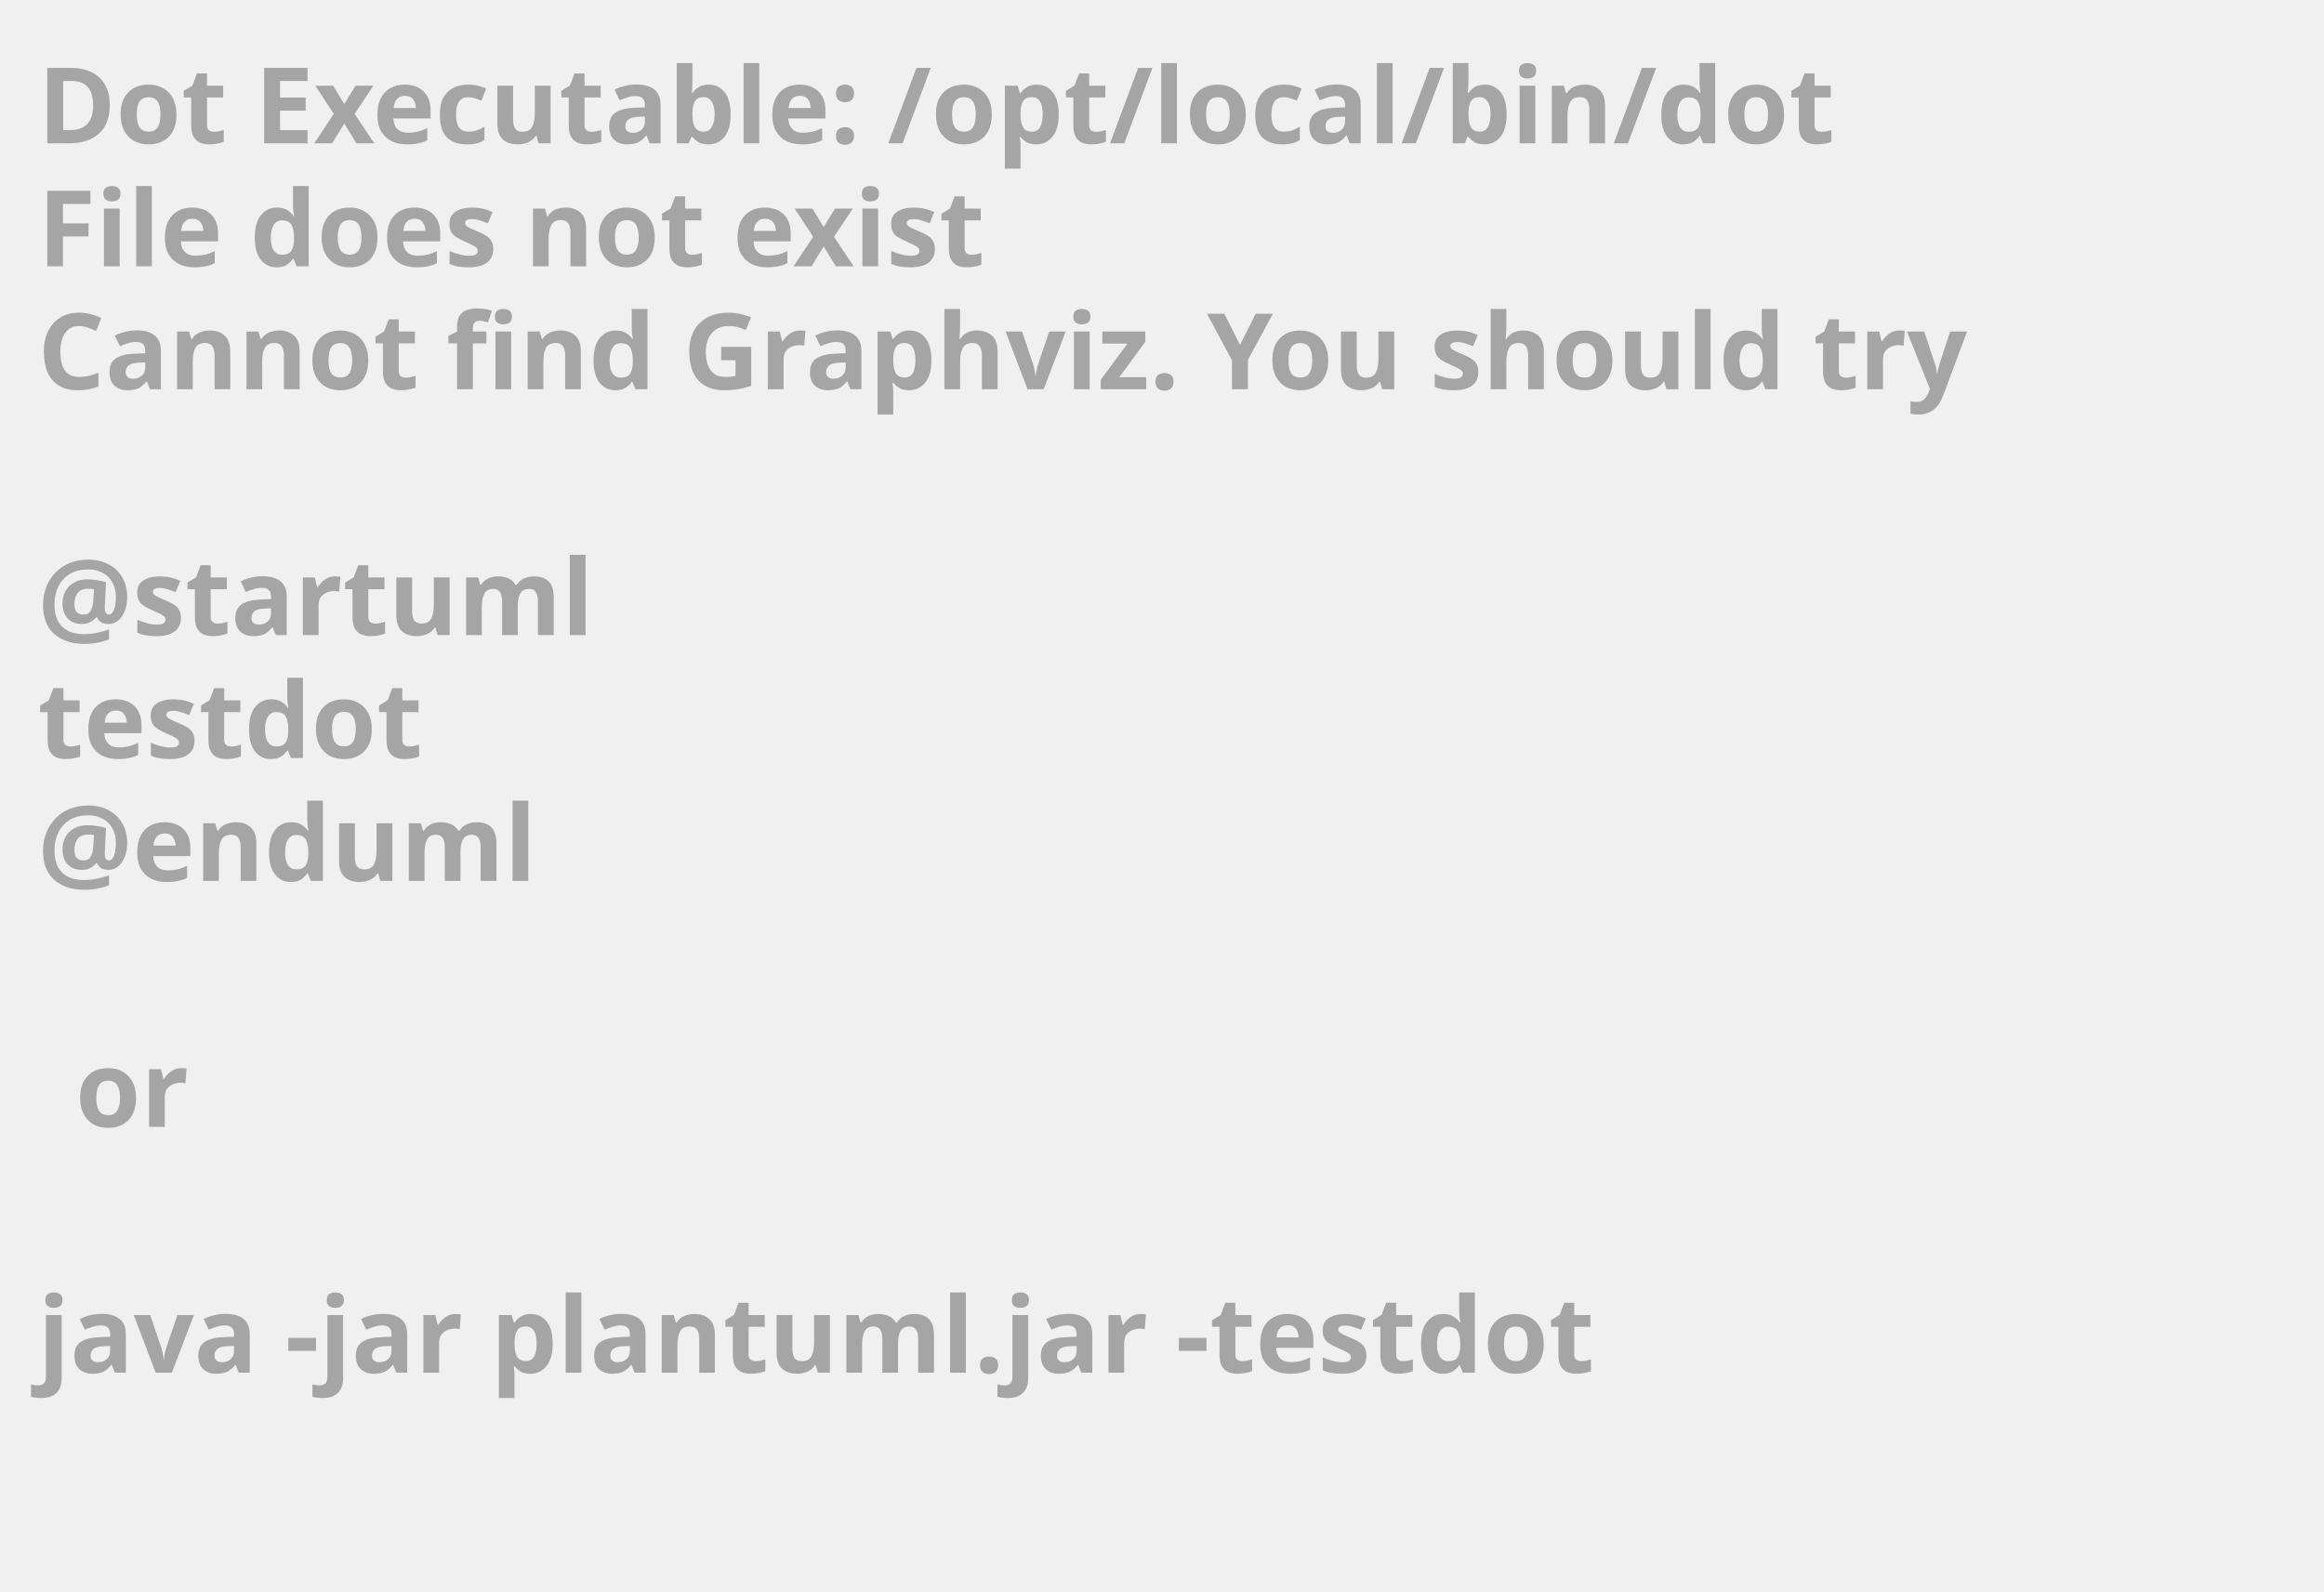
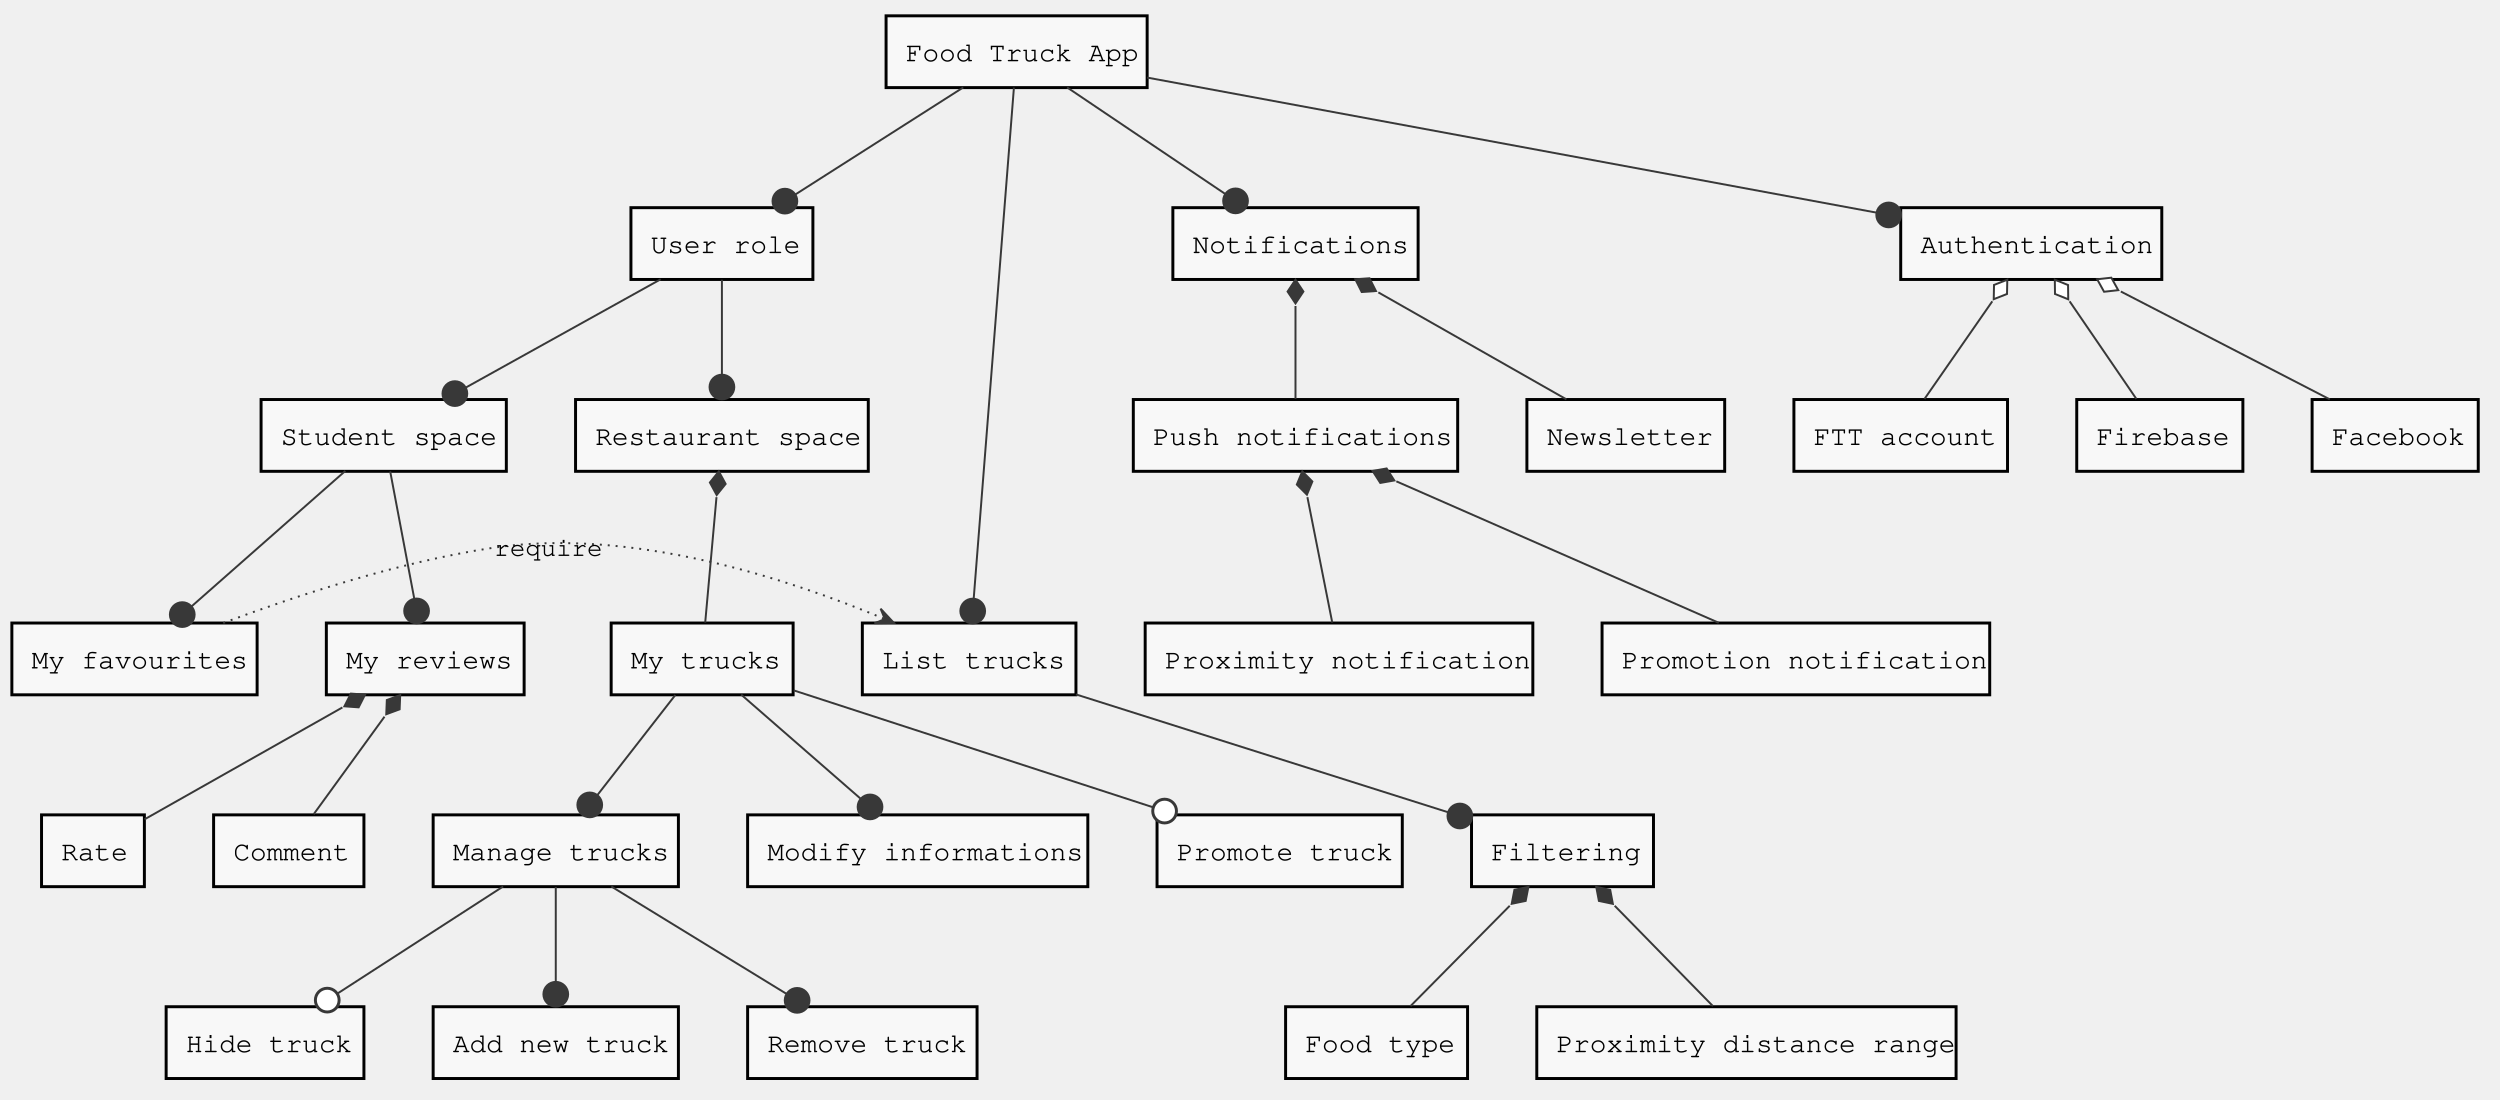
- <svg xmlns="http://www.w3.org/2000/svg" contentScriptType="application/ecmascript" contentStyleType="text/css" height="211px" preserveAspectRatio="none" style="width:308px;height:211px;background:#000000;" version="1.1" viewBox="0 0 308 211" width="308px" zoomAndPan="magnify">
+ <svg xmlns="http://www.w3.org/2000/svg" contentScriptType="application/ecmascript" contentStyleType="text/css" height="556px" preserveAspectRatio="none" style="width:1264px;height:556px;" version="1.1" viewBox="0 0 1264 556" width="1264px" zoomAndPan="magnify">
  <defs />
  <g>
-     <text fill="#A5A5A5" font-family="sans-serif" font-size="14" font-weight="bold" lengthAdjust="spacingAndGlyphs" textLength="261" x="5" y="19">Dot Executable: /opt/local/bin/dot</text>
-     <text fill="#A5A5A5" font-family="sans-serif" font-size="14" font-weight="bold" lengthAdjust="spacingAndGlyphs" textLength="145" x="5" y="35.297">File does not exist</text>
-     <text fill="#A5A5A5" font-family="sans-serif" font-size="14" font-weight="bold" lengthAdjust="spacingAndGlyphs" textLength="291" x="5" y="51.594">Cannot find Graphviz. You should try</text>
-     <text fill="#A5A5A5" font-family="sans-serif" font-size="14" font-weight="bold" lengthAdjust="spacingAndGlyphs" textLength="0" x="10" y="67.891" />
-     <text fill="#A5A5A5" font-family="sans-serif" font-size="14" font-weight="bold" lengthAdjust="spacingAndGlyphs" textLength="79" x="5" y="84.188">@startuml</text>
-     <text fill="#A5A5A5" font-family="sans-serif" font-size="14" font-weight="bold" lengthAdjust="spacingAndGlyphs" textLength="57" x="5" y="100.484">testdot</text>
-     <text fill="#A5A5A5" font-family="sans-serif" font-size="14" font-weight="bold" lengthAdjust="spacingAndGlyphs" textLength="72" x="5" y="116.781">@enduml</text>
-     <text fill="#A5A5A5" font-family="sans-serif" font-size="14" font-weight="bold" lengthAdjust="spacingAndGlyphs" textLength="0" x="10" y="133.078" />
-     <text fill="#A5A5A5" font-family="sans-serif" font-size="14" font-weight="bold" lengthAdjust="spacingAndGlyphs" textLength="17" x="10" y="149.375">or</text>
-     <text fill="#A5A5A5" font-family="sans-serif" font-size="14" font-weight="bold" lengthAdjust="spacingAndGlyphs" textLength="0" x="10" y="165.672" />
-     <text fill="#A5A5A5" font-family="sans-serif" font-size="14" font-weight="bold" lengthAdjust="spacingAndGlyphs" textLength="227" x="5" y="181.969">java -jar plantuml.jar -testdot</text>
-     <text fill="#A5A5A5" font-family="sans-serif" font-size="14" font-weight="bold" lengthAdjust="spacingAndGlyphs" textLength="0" x="10" y="198.266" />
+     <rect fill="#F8F8F8" height="36.297" style="stroke: #000000; stroke-width: 1.5;" width="92" x="319" y="105" />
+     <text fill="#000000" font-family="Courier" font-size="14" lengthAdjust="spacingAndGlyphs" textLength="72" x="329" y="127.995">User role</text>
+     <rect fill="#F8F8F8" height="36.297" style="stroke: #000000; stroke-width: 1.5;" width="124" x="593" y="105" />
+     <text fill="#000000" font-family="Courier" font-size="14" lengthAdjust="spacingAndGlyphs" textLength="104" x="603" y="127.995">Notifications</text>
+     <rect fill="#F8F8F8" height="36.297" style="stroke: #000000; stroke-width: 1.5;" width="108" x="436" y="315" />
+     <text fill="#000000" font-family="Courier" font-size="14" lengthAdjust="spacingAndGlyphs" textLength="88" x="446" y="337.995">List trucks</text>
+     <rect fill="#F8F8F8" height="36.297" style="stroke: #000000; stroke-width: 1.5;" width="132" x="961" y="105" />
+     <text fill="#000000" font-family="Courier" font-size="14" lengthAdjust="spacingAndGlyphs" textLength="112" x="971" y="127.995">Authentication</text>
+     <rect fill="#F8F8F8" height="36.297" style="stroke: #000000; stroke-width: 1.5;" width="124" x="132" y="202" />
+     <text fill="#000000" font-family="Courier" font-size="14" lengthAdjust="spacingAndGlyphs" textLength="104" x="142" y="224.995">Student space</text>
+     <rect fill="#F8F8F8" height="36.297" style="stroke: #000000; stroke-width: 1.5;" width="148" x="291" y="202" />
+     <text fill="#000000" font-family="Courier" font-size="14" lengthAdjust="spacingAndGlyphs" textLength="128" x="301" y="224.995">Restaurant space</text>
+     <rect fill="#F8F8F8" height="36.297" style="stroke: #000000; stroke-width: 1.5;" width="92" x="309" y="315" />
+     <text fill="#000000" font-family="Courier" font-size="14" lengthAdjust="spacingAndGlyphs" textLength="72" x="319" y="337.995">My trucks</text>
+     <rect fill="#F8F8F8" height="36.297" style="stroke: #000000; stroke-width: 1.5;" width="124" x="219" y="412" />
+     <text fill="#000000" font-family="Courier" font-size="14" lengthAdjust="spacingAndGlyphs" textLength="104" x="229" y="434.995">Manage trucks</text>
+     <rect fill="#F8F8F8" height="36.297" style="stroke: #000000; stroke-width: 1.5;" width="172" x="378" y="412" />
+     <text fill="#000000" font-family="Courier" font-size="14" lengthAdjust="spacingAndGlyphs" textLength="152" x="388" y="434.995">Modify informations</text>
+     <rect fill="#F8F8F8" height="36.297" style="stroke: #000000; stroke-width: 1.5;" width="124" x="585" y="412" />
+     <text fill="#000000" font-family="Courier" font-size="14" lengthAdjust="spacingAndGlyphs" textLength="104" x="595" y="434.995">Promote truck</text>
+     <rect fill="#F8F8F8" height="36.297" style="stroke: #000000; stroke-width: 1.5;" width="124" x="219" y="509" />
+     <text fill="#000000" font-family="Courier" font-size="14" lengthAdjust="spacingAndGlyphs" textLength="104" x="229" y="531.995">Add new truck</text>
+     <rect fill="#F8F8F8" height="36.297" style="stroke: #000000; stroke-width: 1.5;" width="116" x="378" y="509" />
+     <text fill="#000000" font-family="Courier" font-size="14" lengthAdjust="spacingAndGlyphs" textLength="96" x="388" y="531.995">Remove truck</text>
+     <rect fill="#F8F8F8" height="36.297" style="stroke: #000000; stroke-width: 1.5;" width="100" x="84" y="509" />
+     <text fill="#000000" font-family="Courier" font-size="14" lengthAdjust="spacingAndGlyphs" textLength="80" x="94" y="531.995">Hide truck</text>
+     <rect fill="#F8F8F8" height="36.297" style="stroke: #000000; stroke-width: 1.5;" width="100" x="165" y="315" />
+     <text fill="#000000" font-family="Courier" font-size="14" lengthAdjust="spacingAndGlyphs" textLength="80" x="175" y="337.995">My reviews</text>
+     <rect fill="#F8F8F8" height="36.297" style="stroke: #000000; stroke-width: 1.5;" width="124" x="6" y="315" />
+     <text fill="#000000" font-family="Courier" font-size="14" lengthAdjust="spacingAndGlyphs" textLength="104" x="16" y="337.995">My favourites</text>
+     <rect fill="#F8F8F8" height="36.297" style="stroke: #000000; stroke-width: 1.5;" width="52" x="21" y="412" />
+     <text fill="#000000" font-family="Courier" font-size="14" lengthAdjust="spacingAndGlyphs" textLength="32" x="31" y="434.995">Rate</text>
+     <rect fill="#F8F8F8" height="36.297" style="stroke: #000000; stroke-width: 1.5;" width="76" x="108" y="412" />
+     <text fill="#000000" font-family="Courier" font-size="14" lengthAdjust="spacingAndGlyphs" textLength="56" x="118" y="434.995">Comment</text>
+     <rect fill="#F8F8F8" height="36.297" style="stroke: #000000; stroke-width: 1.5;" width="164" x="573" y="202" />
+     <text fill="#000000" font-family="Courier" font-size="14" lengthAdjust="spacingAndGlyphs" textLength="144" x="583" y="224.995">Push notifications</text>
+     <rect fill="#F8F8F8" height="36.297" style="stroke: #000000; stroke-width: 1.5;" width="100" x="772" y="202" />
+     <text fill="#000000" font-family="Courier" font-size="14" lengthAdjust="spacingAndGlyphs" textLength="80" x="782" y="224.995">Newsletter</text>
+     <rect fill="#F8F8F8" height="36.297" style="stroke: #000000; stroke-width: 1.5;" width="196" x="579" y="315" />
+     <text fill="#000000" font-family="Courier" font-size="14" lengthAdjust="spacingAndGlyphs" textLength="176" x="589" y="337.995">Proximity notification</text>
+     <rect fill="#F8F8F8" height="36.297" style="stroke: #000000; stroke-width: 1.5;" width="196" x="810" y="315" />
+     <text fill="#000000" font-family="Courier" font-size="14" lengthAdjust="spacingAndGlyphs" textLength="176" x="820" y="337.995">Promotion notification</text>
+     <rect fill="#F8F8F8" height="36.297" style="stroke: #000000; stroke-width: 1.5;" width="92" x="744" y="412" />
+     <text fill="#000000" font-family="Courier" font-size="14" lengthAdjust="spacingAndGlyphs" textLength="72" x="754" y="434.995">Filtering</text>
+     <rect fill="#F8F8F8" height="36.297" style="stroke: #000000; stroke-width: 1.5;" width="212" x="777" y="509" />
+     <text fill="#000000" font-family="Courier" font-size="14" lengthAdjust="spacingAndGlyphs" textLength="192" x="787" y="531.995">Proximity distance range</text>
+     <rect fill="#F8F8F8" height="36.297" style="stroke: #000000; stroke-width: 1.5;" width="92" x="650" y="509" />
+     <text fill="#000000" font-family="Courier" font-size="14" lengthAdjust="spacingAndGlyphs" textLength="72" x="660" y="531.995">Food type</text>
+     <rect fill="#F8F8F8" height="36.297" style="stroke: #000000; stroke-width: 1.5;" width="84" x="1050" y="202" />
+     <text fill="#000000" font-family="Courier" font-size="14" lengthAdjust="spacingAndGlyphs" textLength="64" x="1060" y="224.995">Firebase</text>
+     <rect fill="#F8F8F8" height="36.297" style="stroke: #000000; stroke-width: 1.5;" width="84" x="1169" y="202" />
+     <text fill="#000000" font-family="Courier" font-size="14" lengthAdjust="spacingAndGlyphs" textLength="64" x="1179" y="224.995">Facebook</text>
+     <rect fill="#F8F8F8" height="36.297" style="stroke: #000000; stroke-width: 1.5;" width="108" x="907" y="202" />
+     <text fill="#000000" font-family="Courier" font-size="14" lengthAdjust="spacingAndGlyphs" textLength="88" x="917" y="224.995">FTT account</text>
+     <rect fill="#F8F8F8" height="36.297" style="stroke: #000000; stroke-width: 1.5;" width="132" x="448" y="8" />
+     <text fill="#000000" font-family="Courier" font-size="14" lengthAdjust="spacingAndGlyphs" textLength="112" x="458" y="30.995">Food Truck App</text>
+     <path d="M334.03,141.2 C304.49,157.61 260.05,182.3 229.19,199.45 " fill="none" id="A-&gt;I" style="stroke: #383838; stroke-width: 1.0;" />
+     <ellipse cx="229.985" cy="199.006" fill="#383838" rx="6" ry="6" style="stroke: #383838; stroke-width: 1.5;" />
+     <path d="M365,141.42 C365,156.96 365,179.78 365,196.66 " fill="none" id="A-&gt;J" style="stroke: #383838; stroke-width: 1.0;" />
+     <ellipse cx="365" cy="195.69" fill="#383838" rx="6" ry="6" style="stroke: #383838; stroke-width: 1.5;" />
+     <path d="M341.43,351.42 C329.12,367.23 310.93,390.57 297.73,407.52 " fill="none" id="MyTrucks-&gt;ManageTrucks" style="stroke: #383838; stroke-width: 1.0;" />
+     <ellipse cx="298.177" cy="406.957" fill="#383838" rx="6" ry="6" style="stroke: #383838; stroke-width: 1.5;" />
+     <path d="M374.74,351.2 C393.26,367.34 420.97,391.5 440.6,408.6 " fill="none" id="MyTrucks-&gt;ModifyInformations" style="stroke: #383838; stroke-width: 1.0;" />
+     <ellipse cx="439.886" cy="407.979" fill="#383838" rx="6" ry="6" style="stroke: #383838; stroke-width: 1.5;" />
+     <path d="M401.27,349.05 C452.31,365.66 534.51,392.4 589.62,410.33 " fill="none" id="MyTrucks-&gt;Promote" style="stroke: #383838; stroke-width: 1.0;" />
+     <ellipse cx="588.823" cy="410.079" fill="#FFFFFF" rx="6" ry="6" style="stroke: #383838; stroke-width: 1.5;" />
+     <path d="M281,448.42 C281,463.96 281,486.78 281,503.66 " fill="none" id="ManageTrucks-&gt;AddTruck" style="stroke: #383838; stroke-width: 1.0;" />
+     <ellipse cx="281" cy="502.69" fill="#383838" rx="6" ry="6" style="stroke: #383838; stroke-width: 1.5;" />
+     <path d="M309.07,448.2 C335.73,464.55 375.8,489.1 403.76,506.24 " fill="none" id="ManageTrucks-&gt;RemoveTruck" style="stroke: #383838; stroke-width: 1.0;" />
+     <ellipse cx="403.027" cy="505.78" fill="#383838" rx="6" ry="6" style="stroke: #383838; stroke-width: 1.5;" />
+     <path d="M254.38,448.2 C229.2,464.48 191.41,488.9 164.9,506.03 " fill="none" id="ManageTrucks-&gt;HideTruck" style="stroke: #383838; stroke-width: 1.0;" />
+     <ellipse cx="165.459" cy="505.663" fill="#FFFFFF" rx="6" ry="6" style="stroke: #383838; stroke-width: 1.5;" />
+     <path d="M362.26,251.36 C360.43,271.75 358.07,297.88 356.55,314.78 " fill="none" id="J&lt;-MyTrucks" style="stroke: #383838; stroke-width: 1.0;" />
+     <polygon fill="#383838" points="363.44,238.34,358.915,243.955,362.358,250.291,366.883,244.676,363.44,238.34" style="stroke: #383838; stroke-width: 1.0;" />
+     <path d="M197.28,238.34 C200.92,257.57 206.79,288.63 210.77,309.66 " fill="none" id="I-&gt;Reviews" style="stroke: #383838; stroke-width: 1.0;" />
+     <ellipse cx="210.626" cy="308.884" fill="#383838" rx="6" ry="6" style="stroke: #383838; stroke-width: 1.5;" />
+     <path d="M174.59,238.1 C152.27,257.76 115.64,290.03 91.67,311.15 " fill="none" id="I-&gt;Favourites" style="stroke: #383838; stroke-width: 1.0;" />
+     <ellipse cx="92.148" cy="310.74" fill="#383838" rx="6" ry="6" style="stroke: #383838; stroke-width: 1.5;" />
+     <path d="M173.12,357.68 C141.74,375.43 99.78,399.16 73.06,414.26 " fill="none" id="Reviews&lt;-Rate" style="stroke: #383838; stroke-width: 1.0;" />
+     <polygon fill="#383838" points="184.58,351.2,177.388,350.673,174.135,357.108,181.327,357.636,184.58,351.2" style="stroke: #383838; stroke-width: 1.0;" />
+     <path d="M194.41,362.35 C182.76,378.39 168.57,397.92 158.58,411.69 " fill="none" id="Reviews&lt;-Comment" style="stroke: #383838; stroke-width: 1.0;" />
+     <polygon fill="#383838" points="202.34,351.42,195.578,353.926,195.291,361.131,202.052,358.625,202.34,351.42" style="stroke: #383838; stroke-width: 1.0;" />
+     <path d="M655,154.71 C655,170.27 655,188.59 655,201.69 " fill="none" id="Notifications&lt;-PushNotifications" style="stroke: #383838; stroke-width: 1.0;" />
+     <polygon fill="#383838" points="655,141.42,651,147.42,655,153.42,659,147.42,655,141.42" style="stroke: #383838; stroke-width: 1.0;" />
+     <path d="M696.89,147.83 C726.48,164.66 765.45,186.83 791.98,201.92 " fill="none" id="Notifications&lt;-Newsletter" style="stroke: #383838; stroke-width: 1.0;" />
+     <polygon fill="#383838" points="685.24,141.2,688.477,147.644,695.67,147.134,692.433,140.69,685.24,141.2" style="stroke: #383838; stroke-width: 1.0;" />
+     <path d="M661.02,251.36 C665.06,271.75 670.24,297.88 673.59,314.78 " fill="none" id="PushNotifications&lt;-ProximityNotifications" style="stroke: #383838; stroke-width: 1.0;" />
+     <polygon fill="#383838" points="658.44,238.34,655.683,245.003,660.773,250.111,663.53,243.448,658.44,238.34" style="stroke: #383838; stroke-width: 1.0;" />
+     <path d="M705.99,243.37 C754.11,264.48 825.22,295.68 868.98,314.88 " fill="none" id="PushNotifications&lt;-PromotionNotifications" style="stroke: #383838; stroke-width: 1.0;" />
+     <polygon fill="#383838" points="693.98,238.1,697.864,244.176,704.966,242.927,701.082,236.851,693.98,238.1" style="stroke: #383838; stroke-width: 1.0;" />
+     <path d="M543.98,351.09 C599.33,368.62 684.77,395.68 739,412.85 " fill="none" id="ListTrucks-&gt;Filtering" style="stroke: #383838; stroke-width: 1.0;" />
+     <ellipse cx="738.111" cy="412.565" fill="#383838" rx="6" ry="6" style="stroke: #383838; stroke-width: 1.5;" />
+     <path d="M816.39,457.96 C832.34,474.25 852.19,494.52 866.05,508.69 " fill="none" id="Filtering&lt;-ProximityDistance" style="stroke: #383838; stroke-width: 1.0;" />
+     <polygon fill="#383838" points="807.06,448.42,808.403,455.505,815.459,456.991,814.116,449.906,807.06,448.42" style="stroke: #383838; stroke-width: 1.0;" />
+     <path d="M763.32,457.96 C747.21,474.25 727.15,494.52 713.13,508.69 " fill="none" id="Filtering&lt;-FoodType" style="stroke: #383838; stroke-width: 1.0;" />
+     <polygon fill="#383838" points="772.76,448.42,765.697,449.873,764.321,456.951,771.384,455.499,772.76,448.42" style="stroke: #383838; stroke-width: 1.0;" />
+     <path d="M1046.4,152.35 C1057.37,168.39 1070.74,187.92 1080.15,201.69 " fill="none" id="Authentication&lt;-Firebase" style="stroke: #383838; stroke-width: 1.0;" />
+     <polygon fill="#FFFFFF" points="1038.92,141.42,1039.008,148.631,1045.698,151.323,1045.61,144.112,1038.92,141.42" style="stroke: #383838; stroke-width: 1.0;" />
+     <path d="M1072.28,147.38 C1104.99,164.27 1148.44,186.7 1177.93,201.92 " fill="none" id="Authentication&lt;-Facebook" style="stroke: #383838; stroke-width: 1.0;" />
+     <polygon fill="#FFFFFF" points="1060.32,141.2,1063.814,147.508,1070.981,146.708,1067.487,140.4,1060.32,141.2" style="stroke: #383838; stroke-width: 1.0;" />
+     <path d="M1007.3,152.35 C996.16,168.39 982.59,187.92 973.03,201.69 " fill="none" id="Authentication&lt;-FTTAccount" style="stroke: #383838; stroke-width: 1.0;" />
+     <polygon fill="#FFFFFF" points="1014.89,141.42,1008.179,144.059,1008.034,151.269,1014.745,148.63,1014.89,141.42" style="stroke: #383838; stroke-width: 1.0;" />
+     <path d="M112.86,314.98 C148.96,301.5 201.35,284.2 249,277 C319.22,266.39 399.25,292.84 447.14,312.9 " fill="none" id="Favourites-&gt;ListTrucks" style="stroke: #383838; stroke-width: 1.0; stroke-dasharray: 1.0,3.0;" />
+     <polygon fill="#383838" points="451.96,314.95,445.236,307.753,447.357,312.998,442.113,315.118,451.96,314.95" style="stroke: #383838; stroke-width: 1.0;" />
+     <text fill="#000000" font-family="Courier" font-size="13" lengthAdjust="spacingAndGlyphs" textLength="56" x="250" y="281.067">require</text>
+     <path d="M487.02,44.2 C461.49,60.48 423.19,84.9 396.32,102.03 " fill="none" id="R-&gt;A" style="stroke: #383838; stroke-width: 1.0;" />
+     <ellipse cx="396.84" cy="101.695" fill="#383838" rx="6" ry="6" style="stroke: #383838; stroke-width: 1.5;" />
+     <path d="M539.53,44.2 C563.69,60.48 599.94,84.9 625.36,102.03 " fill="none" id="R-&gt;Notifications" style="stroke: #383838; stroke-width: 1.0;" />
+     <ellipse cx="624.689" cy="101.56" fill="#383838" rx="6" ry="6" style="stroke: #383838; stroke-width: 1.5;" />
+     <path d="M512.64,44.27 C508.55,96.28 496.34,251.38 491.76,309.59 " fill="none" id="R-&gt;ListTrucks" style="stroke: #383838; stroke-width: 1.0;" />
+     <ellipse cx="491.803" cy="308.938" fill="#383838" rx="6" ry="6" style="stroke: #383838; stroke-width: 1.5;" />
+     <path d="M580.02,39.23 C676.75,57.14 856.29,90.39 955.86,108.83 " fill="none" id="R-&gt;Authentication" style="stroke: #383838; stroke-width: 1.0;" />
+     <ellipse cx="954.928" cy="108.669" fill="#383838" rx="6" ry="6" style="stroke: #383838; stroke-width: 1.5;" />
  </g>
</svg>
